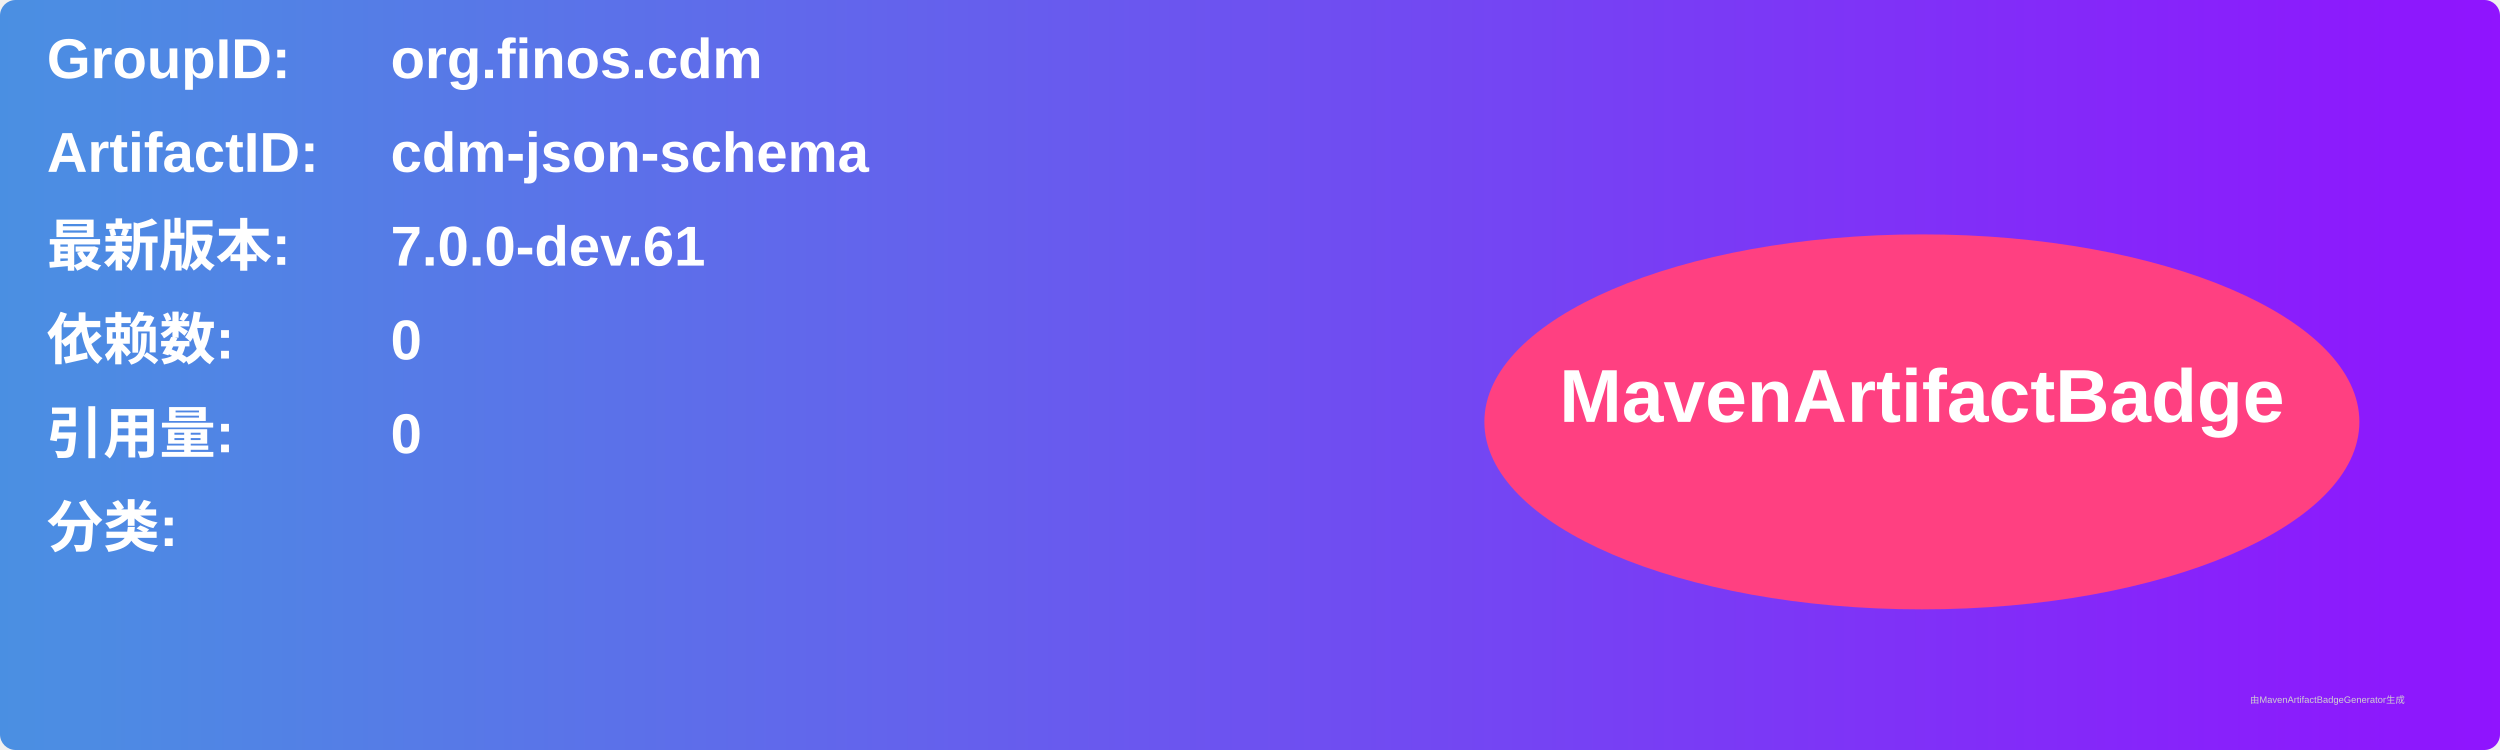
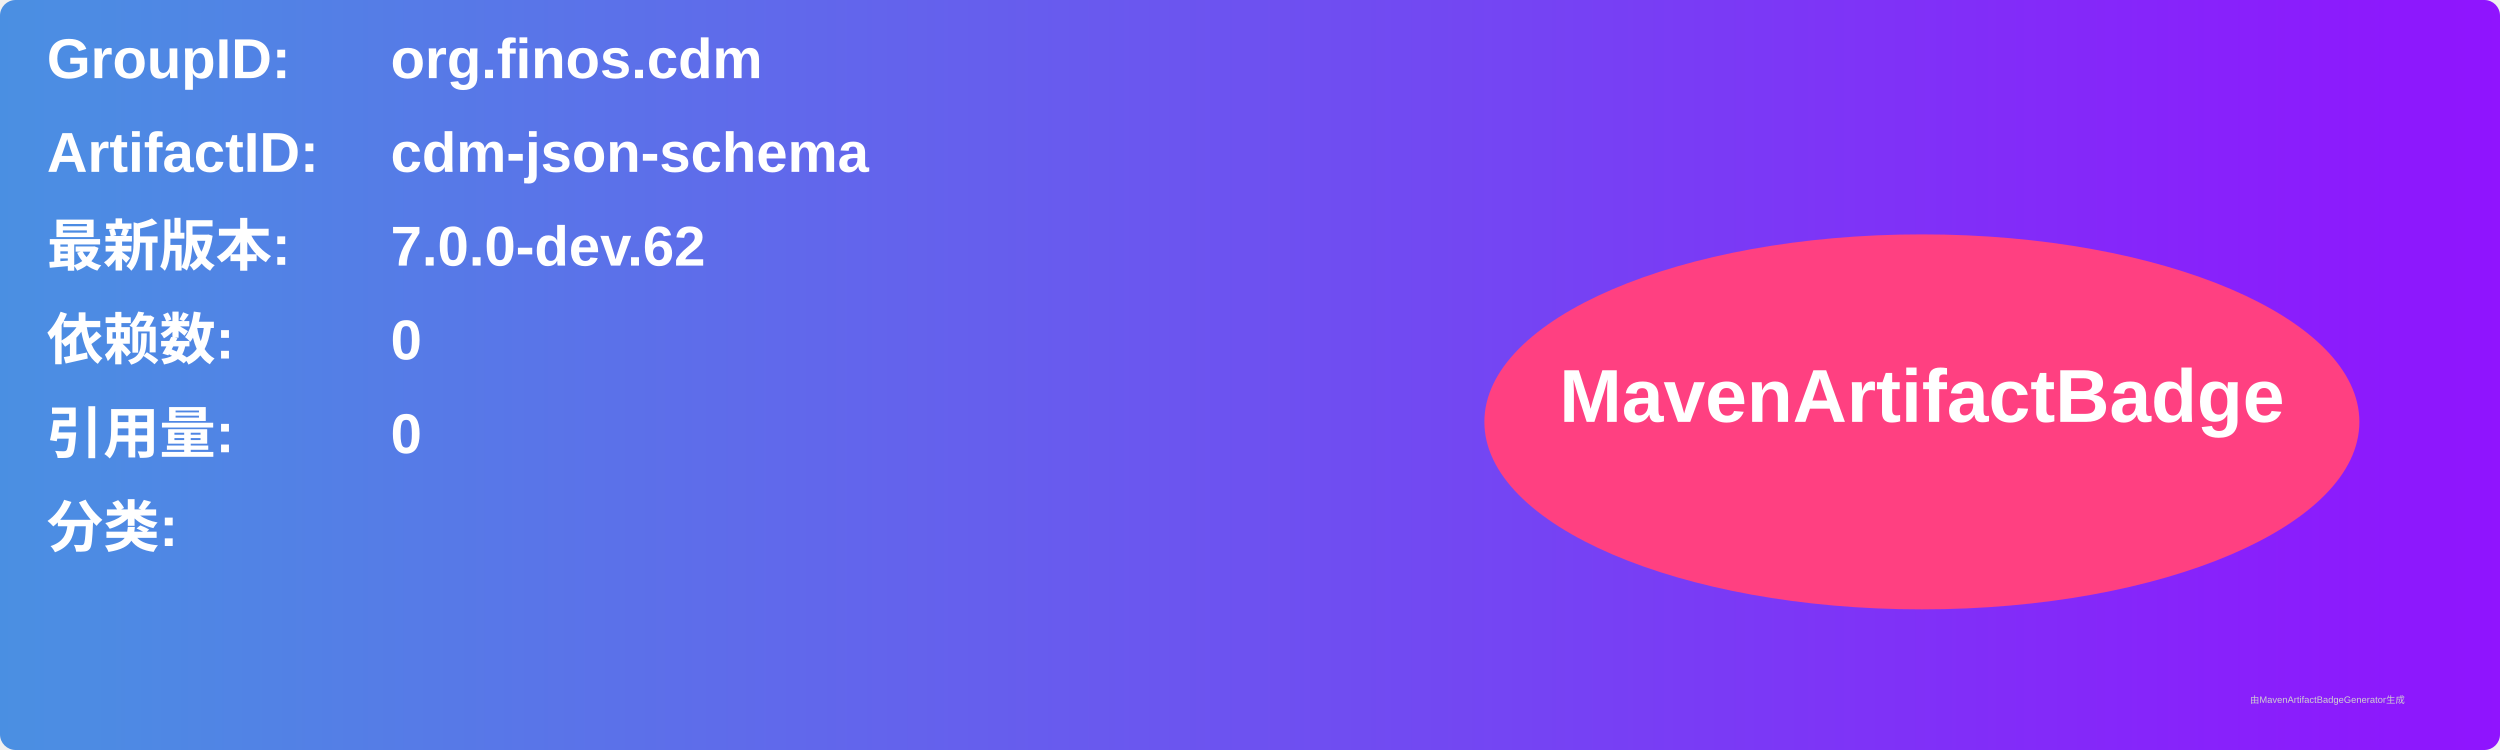
<svg xmlns="http://www.w3.org/2000/svg" width="800" height="240" viewBox="0 0 800 240">
  <linearGradient id="grad" x1="0%" y1="0%" x2="100%" y2="0%">
    <stop offset="0%" stop-color="#4a90e2" />
    <stop offset="100%" stop-color="#9013fe" />
  </linearGradient>
  <rect width="100%" height="100%" rx="5" ry="5" fill="url(#grad)" />
  <g transform="translate(15, 15)">
    <text x="0" y="10" font-family="Arial" font-size="18" fill="white" font-weight="bold" width="260">GroupID:</text>
    <text x="110" y="10" font-family="Arial" font-size="18" fill="white" font-weight="bold" width="460">org.finos.cdm</text>
    <text x="0" y="40" font-family="Arial" font-size="18" fill="white" font-weight="bold" width="260">ArtifactID:</text>
    <text x="110" y="40" font-family="Arial" font-size="18" fill="white" font-weight="bold" width="460">cdm-json-schema</text>
    <text x="0" y="70" font-family="Arial" font-size="18" fill="white" font-weight="bold">最新版本:</text>
    <text x="110" y="70" font-family="Arial" font-size="18" fill="white" font-weight="bold">
-       <tspan font-weight="bold">7.0.0-dev.61</tspan>
+       <tspan font-weight="bold">7.0.0-dev.62</tspan>
    </text>
    <text x="0" y="100" font-family="Arial" font-size="18" fill="white" font-weight="bold">依赖数: </text>
    <text x="110" y="100" font-family="Arial" font-size="18" fill="white">
      <tspan font-weight="bold">0</tspan>
    </text>
    <text x="0" y="130" font-family="Arial" font-size="18" fill="white" font-weight="bold">引用量: </text>
    <text x="110" y="130" font-family="Arial" font-size="18" fill="white">
      <tspan font-weight="bold">0</tspan>
    </text>
    <text x="0" y="160" font-family="Arial" font-size="18" fill="white" font-weight="bold">分类:</text>
    <text x="10" y="190" font-family="Arial" font-size="10" fill="white">
      <tspan font-weight="bold" />
    </text>
    <ellipse cx="600" cy="120" rx="140" ry="60" fill="#ff4081" />
    <text x="600" y="120" text-anchor="middle" font-family="Arial" font-size="24" fill="white" font-weight="bold">MavenArtifactBadge</text>
  </g>
  <text x="720" y="225" font-family="Arial" font-size="3" fill="#d0d0d0">由MavenArtifactBadgeGenerator生成</text>
</svg>
